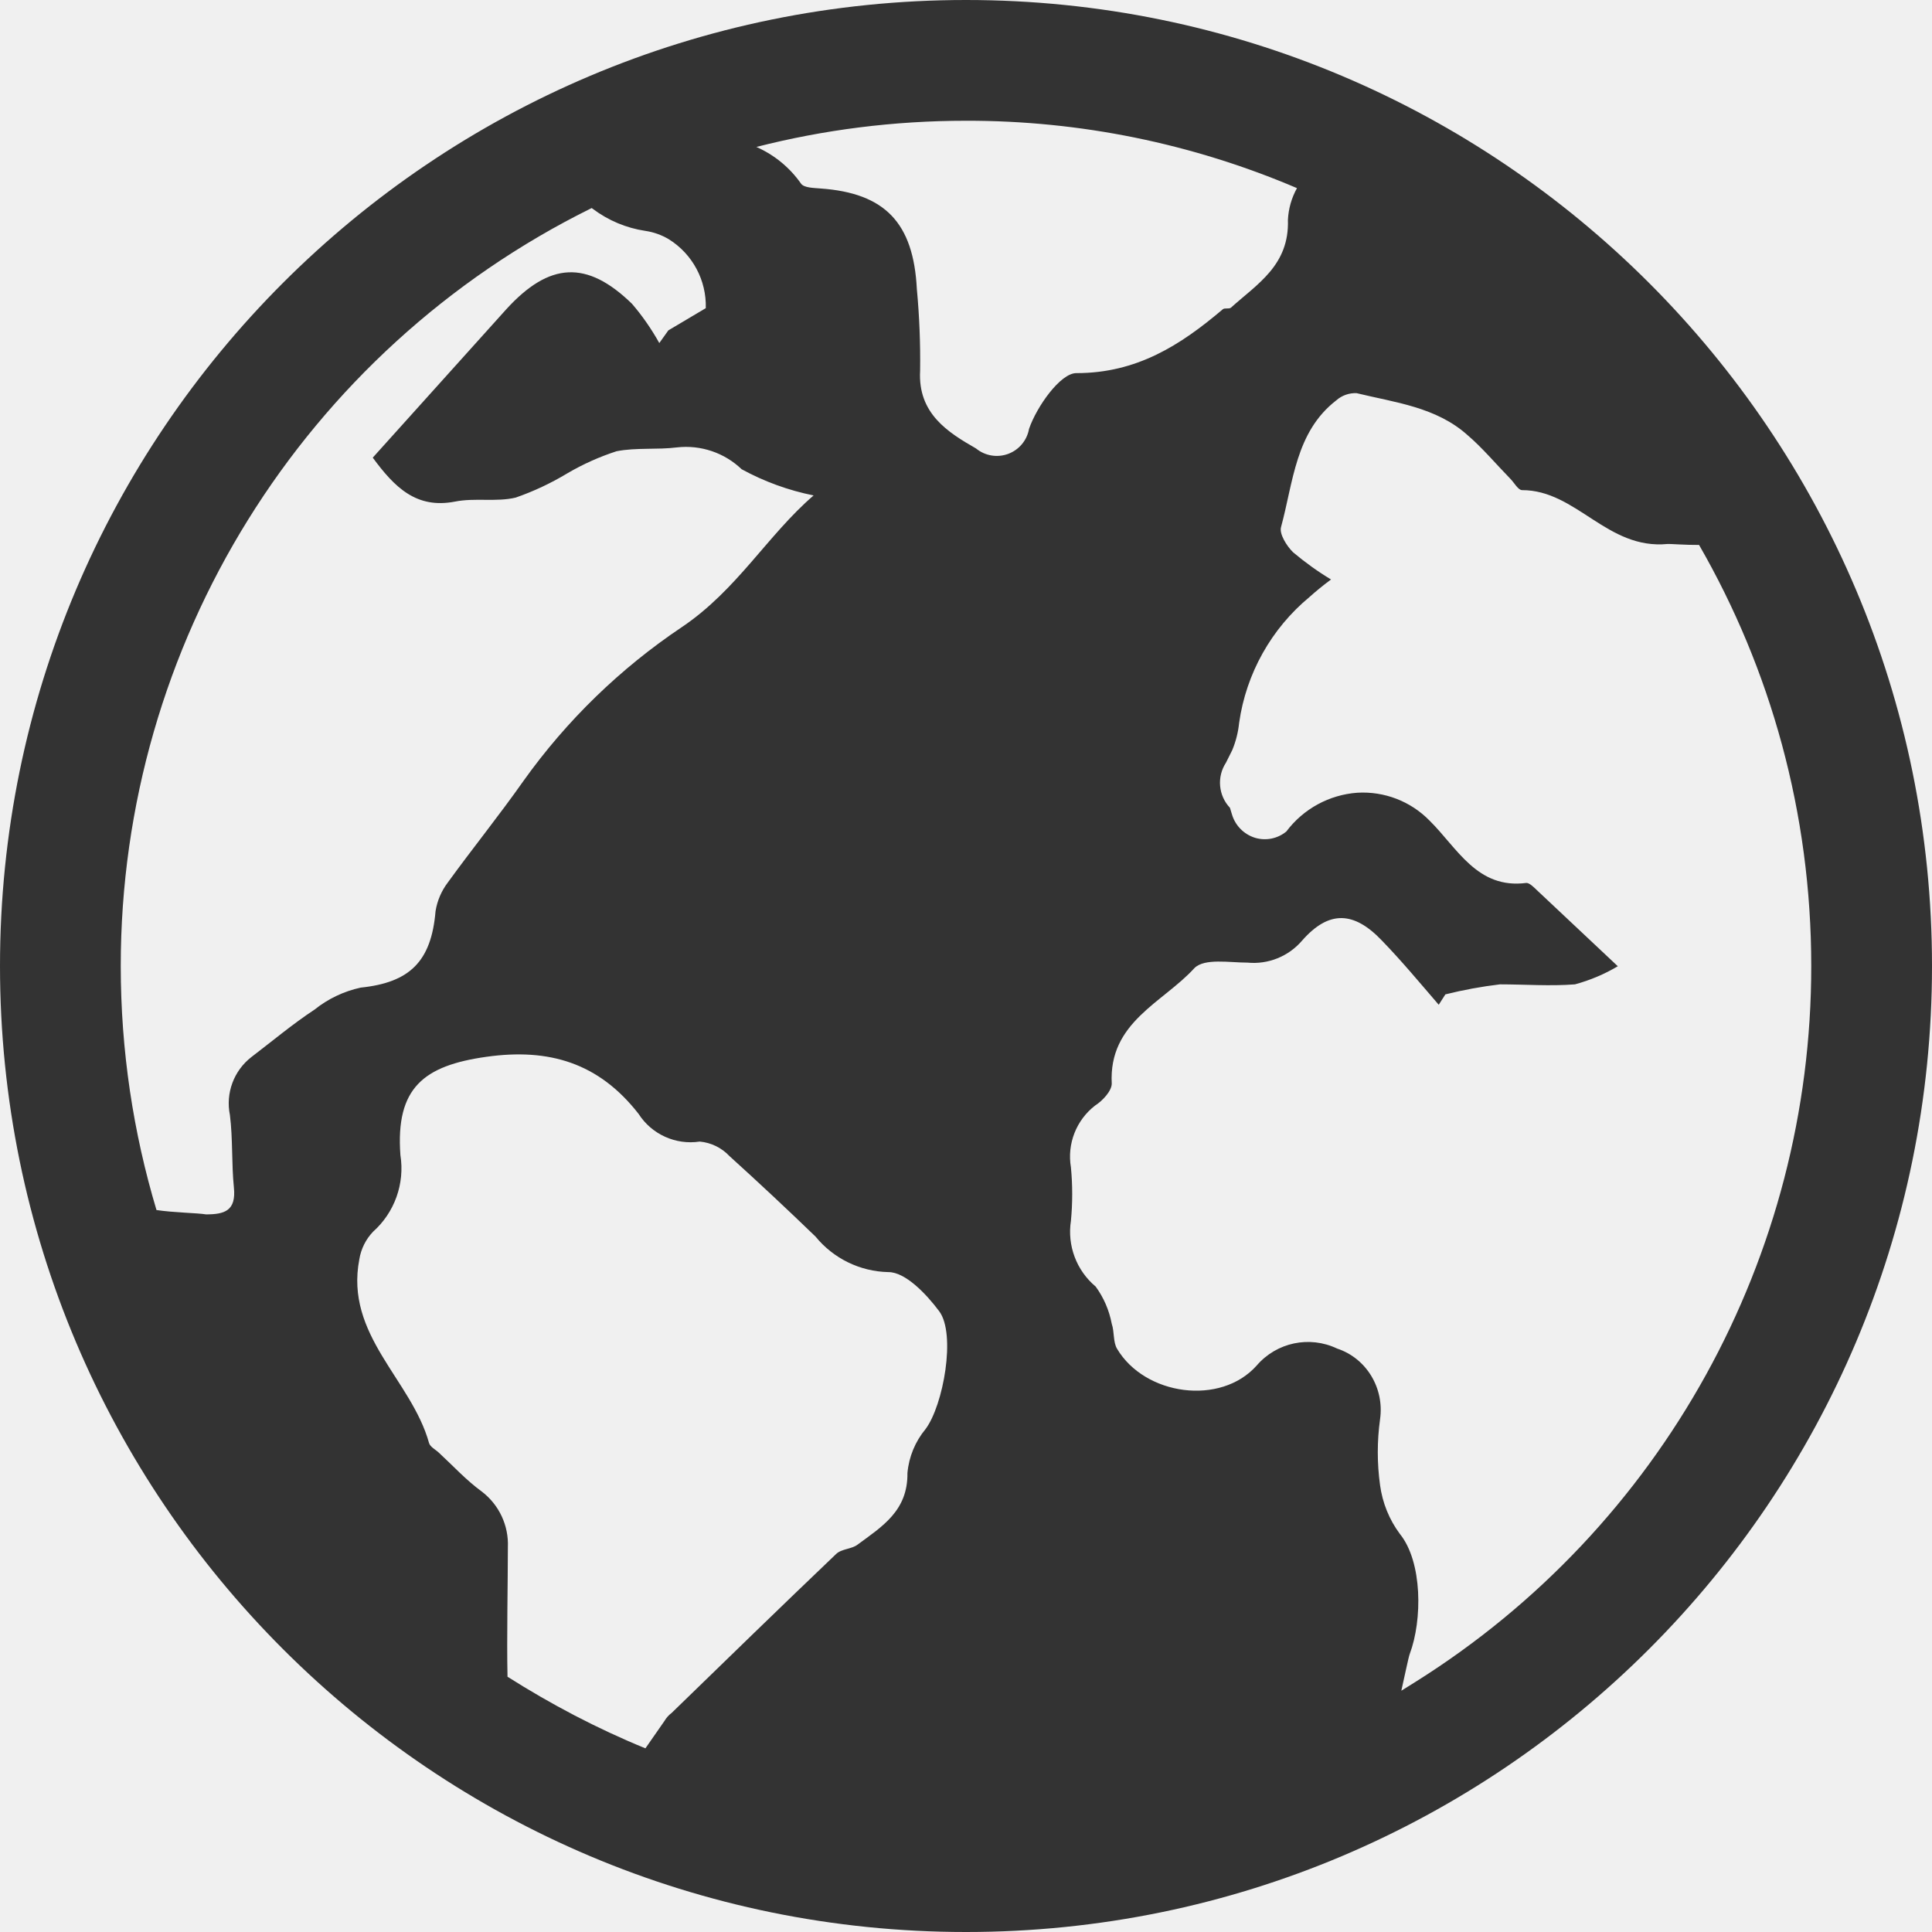
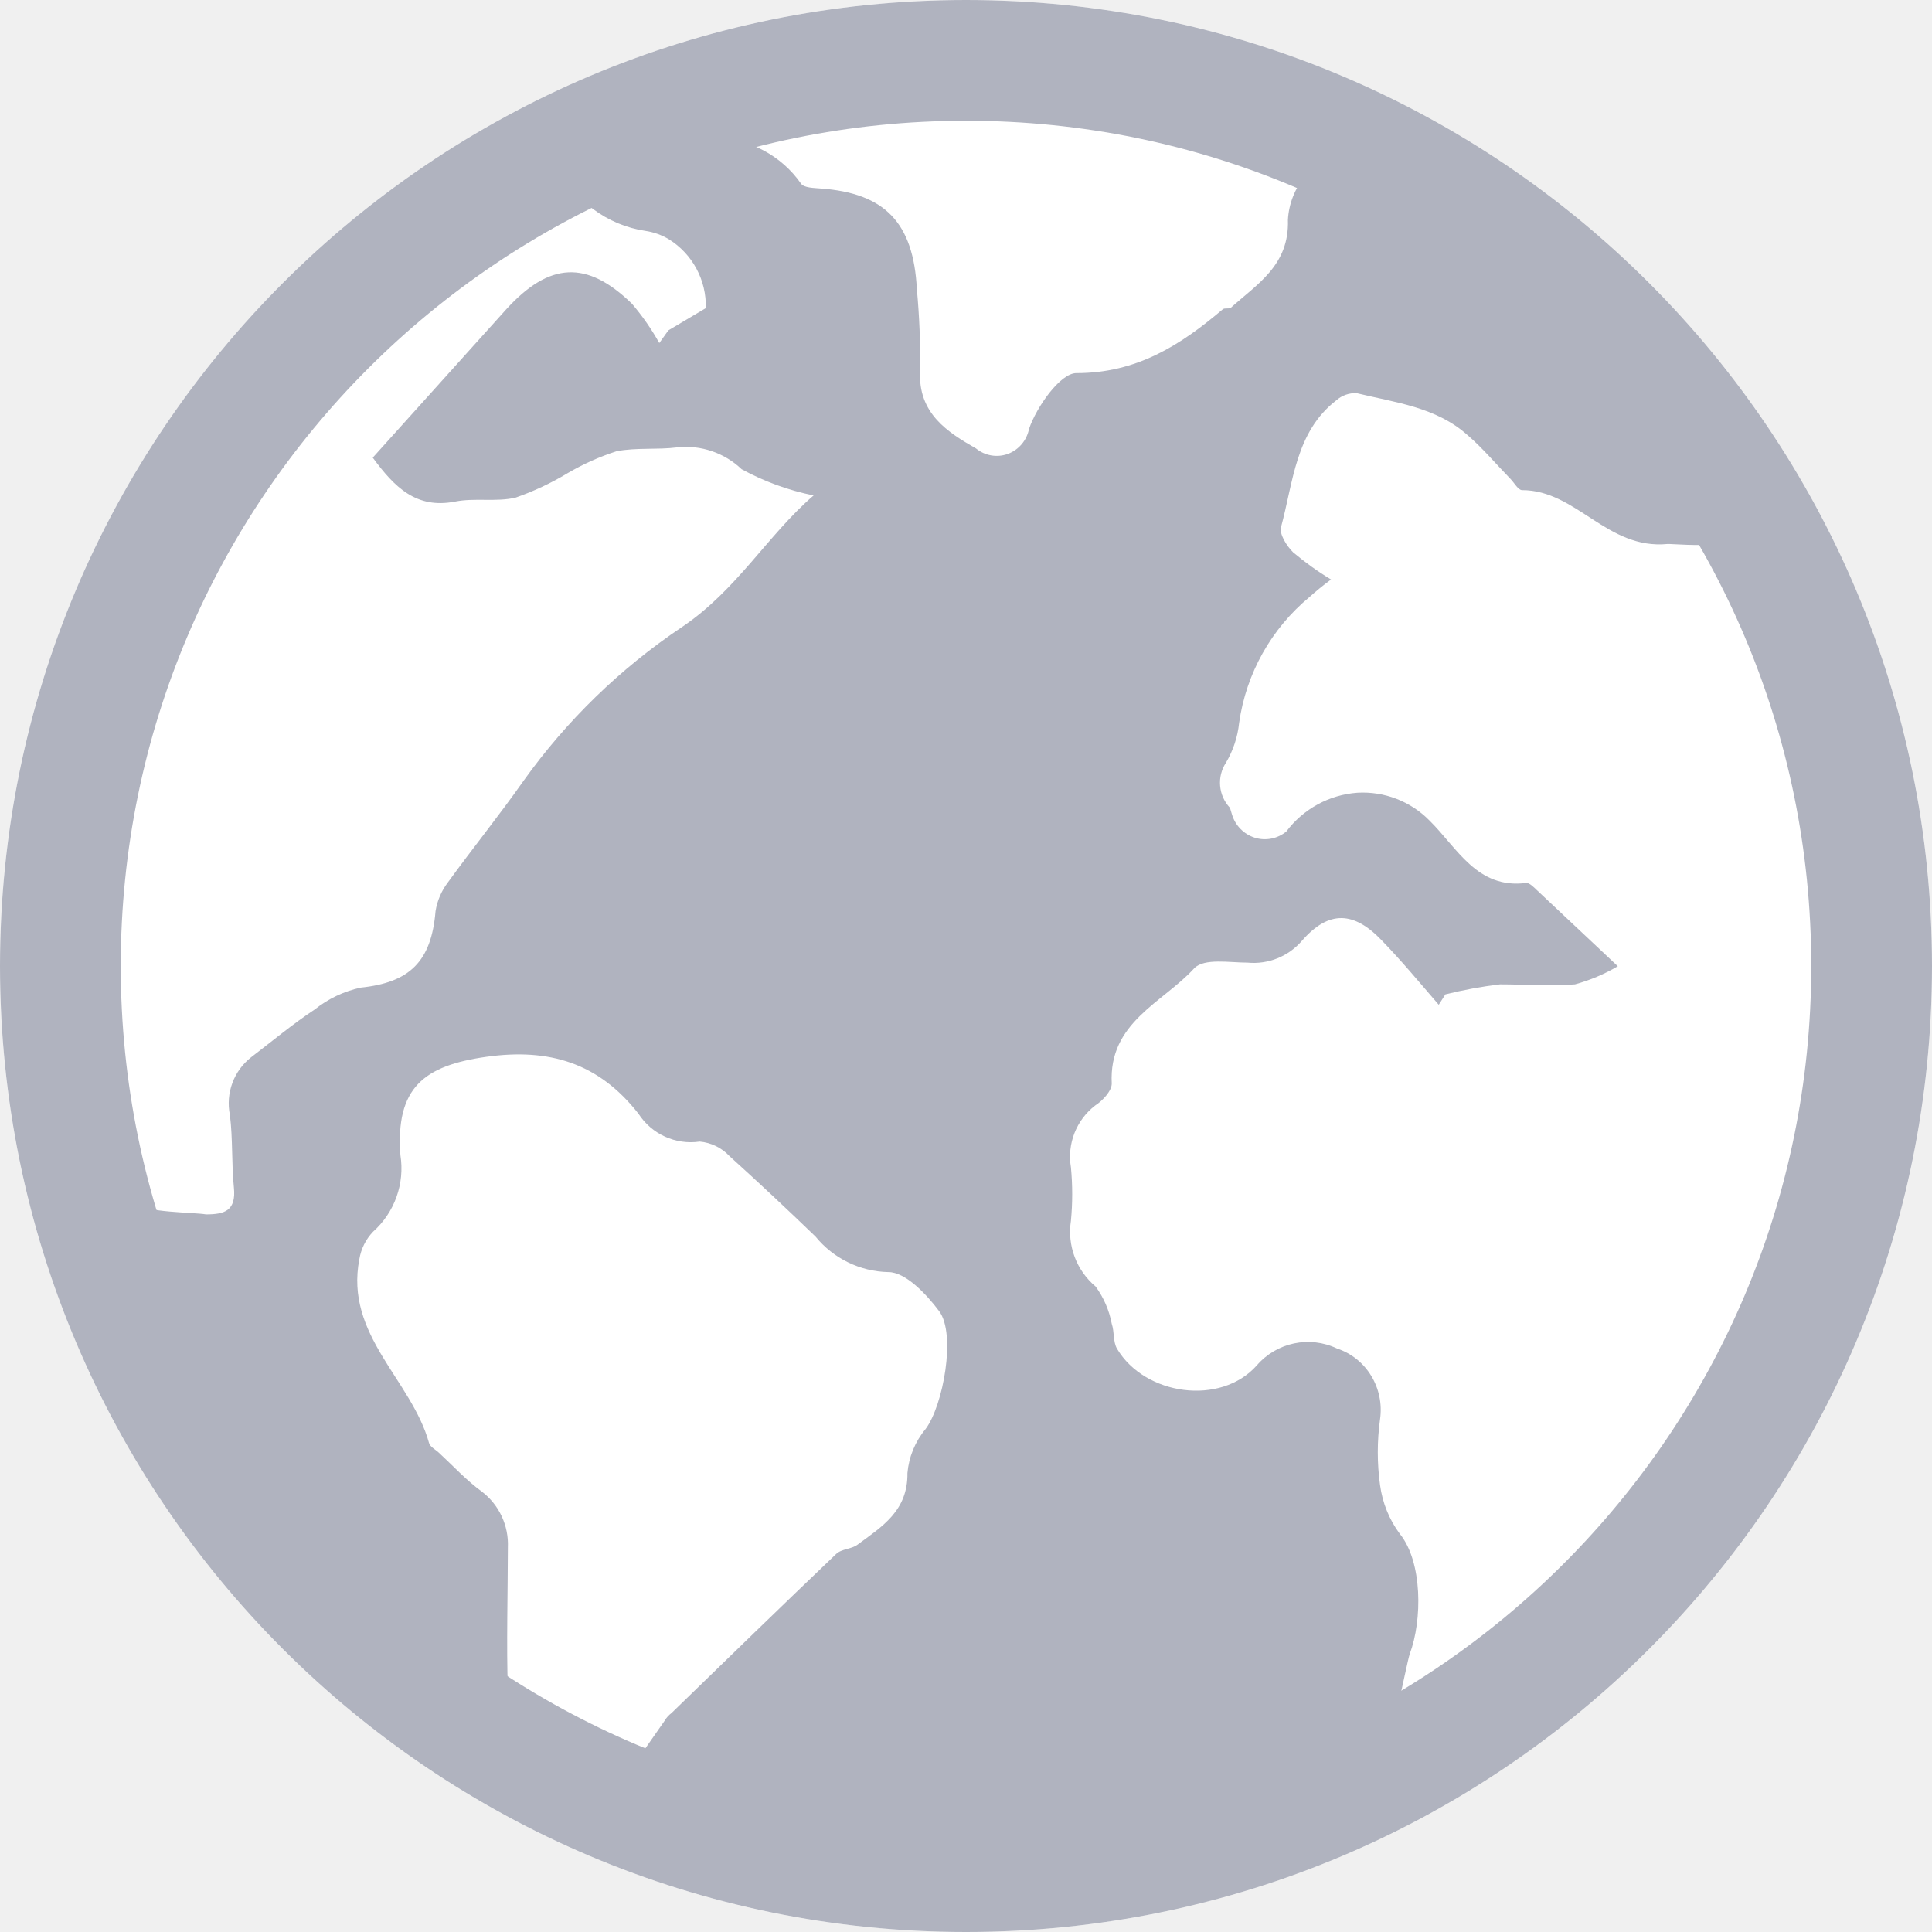
- <svg xmlns="http://www.w3.org/2000/svg" width="16" height="16">
-   <path fill="#333" d="M8 0a8 8 0 110 16A8 8 0 018 0zM4.028 8.752c-.518.073-.753.256-.712.814a.703.703 0 01-.227.635.43.43 0 00-.113.227c-.122.63.431.997.577 1.522.009.033.055.055.083.082.116.107.223.225.356.322a.55.55 0 01.214.46c0 .272-.01.76-.003 1.072.36.228.741.429 1.142.593l.158-.227a.22.22 0 01.059-.066c.453-.44.905-.88 1.362-1.316.045-.044.128-.04.178-.078.203-.15.417-.28.413-.593a.662.662 0 01.15-.364c.147-.196.254-.787.113-.976-.106-.142-.28-.325-.421-.324a.8.8 0 01-.603-.294 29.824 29.824 0 00-.712-.666.386.386 0 00-.247-.121.511.511 0 01-.507-.23c-.33-.423-.742-.545-1.26-.472zm7.577 5.25l.12-.075A6.993 6.993 0 0015 8c0-1.27-.338-2.46-.929-3.487-.111.001-.249-.01-.26-.008-.503.049-.754-.446-1.206-.446-.032 0-.064-.06-.096-.093-.12-.123-.233-.258-.356-.363-.26-.233-.603-.27-.918-.347a.238.238 0 00-.169.06c-.338.261-.356.68-.457 1.049-.016.056.046.156.1.209.099.083.204.159.314.225-.069.051-.128.1-.177.144a1.656 1.656 0 00-.584 1.043.799.799 0 01-.057.226l-.052.104a.303.303 0 00.033.374l.017.056a.288.288 0 00.19.192.28.28 0 00.26-.052.808.808 0 01.588-.321c.223-.013.44.07.597.23.23.226.395.571.803.517.026 0 .06.034.087.06l.67.63c-.111.066-.23.116-.355.15-.207.016-.415 0-.621 0a3.665 3.665 0 00-.452.083l-.055.086c-.157-.182-.308-.364-.47-.531-.233-.245-.44-.253-.662 0a.528.528 0 01-.452.182c-.149 0-.355-.038-.439.045-.262.288-.712.448-.685.957 0 .061-.077.143-.137.181a.534.534 0 00-.201.513c.014.147.014.295 0 .442a.592.592 0 00.205.545.763.763 0 01.133.308c.023.067.01.15.044.207.23.387.858.475 1.157.138a.56.56 0 01.665-.14c.243.08.393.328.356.586a1.99 1.99 0 000 .545c.02.147.076.286.164.404.188.232.187.714.082.994-.009.02-.048.21-.07.306zM4.9 1.723A6.999 6.999 0 001 8c0 .703.104 1.381.296 2.021.147.022.341.024.41.036.153 0 .251-.029.231-.223-.02-.195-.008-.402-.033-.6a.485.485 0 01.178-.48c.177-.135.341-.273.523-.393a.926.926 0 01.382-.182c.406-.042.585-.216.62-.633a.533.533 0 01.102-.238c.205-.283.426-.556.627-.842.357-.5.8-.93 1.31-1.272.458-.308.71-.762 1.092-1.091a2.11 2.11 0 01-.596-.217.666.666 0 00-.534-.181c-.166.021-.34 0-.502.032a2.056 2.056 0 00-.406.182c-.136.082-.28.15-.43.202-.16.038-.338 0-.502.033-.32.062-.5-.118-.681-.364l1.106-1.229c.356-.39.666-.41 1.041-.045.086.1.162.21.226.325l.075-.105.31-.184a.651.651 0 00-.305-.57.53.53 0 00-.196-.07.957.957 0 01-.434-.182zM8 1c-.6 0-1.18.075-1.736.217a.89.89 0 01.37.304c.025.035.105.035.162.04.534.038.769.285.797.833.021.225.03.45.027.676-.02.355.231.511.463.644a.271.271 0 00.439-.162c.062-.182.26-.464.393-.462.498 0 .86-.23 1.212-.529.016-.013.051 0 .067-.013.22-.198.484-.352.472-.727a.601.601 0 01.075-.263A6.946 6.946 0 008 1z" />
+ <svg xmlns="http://www.w3.org/2000/svg" width="16" height="16" viewBox="0 0 16 16">
+   <g fill="none" fill-rule="evenodd">
+     <circle cx="8" cy="8" r="8" fill="#FFF" />
+     <circle stroke="#B0B3BF" cx="8" cy="8" r="7.5" />
+     <path d="M13.811 4.505c-.503.049-.754-.446-1.206-.446-.032 0-.064-.06-.096-.093-.12-.123-.233-.258-.356-.363-.26-.233-.603-.27-.918-.347a.237.237 0 0 0-.169.06c-.338.261-.356.68-.457 1.049-.016.056.046.156.1.209.099.083.204.159.314.225-.069.051-.128.1-.177.144a1.654 1.654 0 0 0-.584 1.043.808.808 0 0 1-.109.33.303.303 0 0 0 .033.374l.017.056a.288.288 0 0 0 .19.192.28.28 0 0 0 .26-.052.81.81 0 0 1 .588-.321.774.774 0 0 1 .597.23c.23.226.395.571.803.517.026 0 .06.034.087.06l.67.63a1.452 1.452 0 0 1-.355.15c-.207.016-.415 0-.621 0a3.711 3.711 0 0 0-.452.083l-.055.086c-.157-.182-.308-.364-.47-.531-.233-.245-.44-.253-.662 0a.528.528 0 0 1-.452.182c-.149 0-.355-.038-.439.045-.262.288-.712.448-.685.957 0 .061-.077.143-.137.181a.535.535 0 0 0-.201.513c.014.147.014.295 0 .442a.592.592 0 0 0 .205.545.765.765 0 0 1 .133.308c.023.067.01.15.044.207.23.387.858.475 1.157.138a.56.56 0 0 1 .665-.14c.243.08.393.328.356.586a1.99 1.99 0 0 0 0 .545c.02.147.076.286.164.404.188.232.187.714.082.994-.011.026-.073.329-.082.358-1.854 1.192-4.27 1.33-6.305.505l.215-.308a.22.22 0 0 1 .059-.066c.453-.44.905-.88 1.362-1.316.045-.044.128-.04.178-.078.203-.15.417-.28.413-.593a.657.657 0 0 1 .15-.364c.147-.196.254-.787.113-.976-.106-.142-.28-.325-.421-.324a.8.8 0 0 1-.603-.294 29.56 29.56 0 0 0-.712-.666.385.385 0 0 0-.247-.121.515.515 0 0 1-.507-.23c-.33-.423-.742-.545-1.26-.472-.518.073-.753.256-.712.814a.703.703 0 0 1-.227.635.43.43 0 0 0-.113.227c-.122.63.431.997.577 1.522.009.033.055.055.083.082.116.107.223.225.356.322a.55.55 0 0 1 .214.46c0 .3-.013.863 0 1.163-1.344-.893-2.609-2.446-3.08-4.012.074.078.475.074.58.092.153 0 .251-.029.231-.223-.02-.195-.008-.402-.033-.6a.485.485 0 0 1 .178-.48c.177-.135.341-.273.523-.393a.93.93 0 0 1 .382-.182c.406-.042.585-.216.62-.633a.533.533 0 0 1 .102-.238c.205-.283.426-.556.627-.842a5.109 5.109 0 0 1 1.31-1.272c.458-.308.71-.762 1.092-1.091a2.13 2.13 0 0 1-.596-.217.667.667 0 0 0-.534-.181c-.166.021-.34 0-.502.032a2.043 2.043 0 0 0-.406.182 2.29 2.29 0 0 1-.43.202c-.16.038-.338 0-.502.033-.32.062-.5-.118-.681-.364l1.106-1.229c.356-.39.666-.41 1.041-.045a2 2 0 0 1 .226.325l.075-.105.31-.184a.65.65 0 0 0-.305-.57.526.526 0 0 0-.196-.07.958.958 0 0 1-.434-.182.866.866 0 0 0-.146-.094c.37-.2.759-.366 1.159-.493a.884.884 0 0 1 .711.378c.025.035.105.035.162.04.534.038.769.285.797.833.021.225.03.45.027.676-.02.355.231.511.463.644a.27.27 0 0 0 .264.045.278.278 0 0 0 .175-.207c.062-.182.26-.464.393-.462.498 0 .86-.23 1.212-.529.016-.013.051 0 .067-.013.22-.198.484-.352.472-.727a.616.616 0 0 1 .144-.364c1.198.549 2.66 1.385 3.376 2.51.092.145-.08.389 0 .538-.09.02-.359-.002-.375 0z" fill="#B0B3BF" fill-rule="nonzero" />
+   </g>
</svg>
